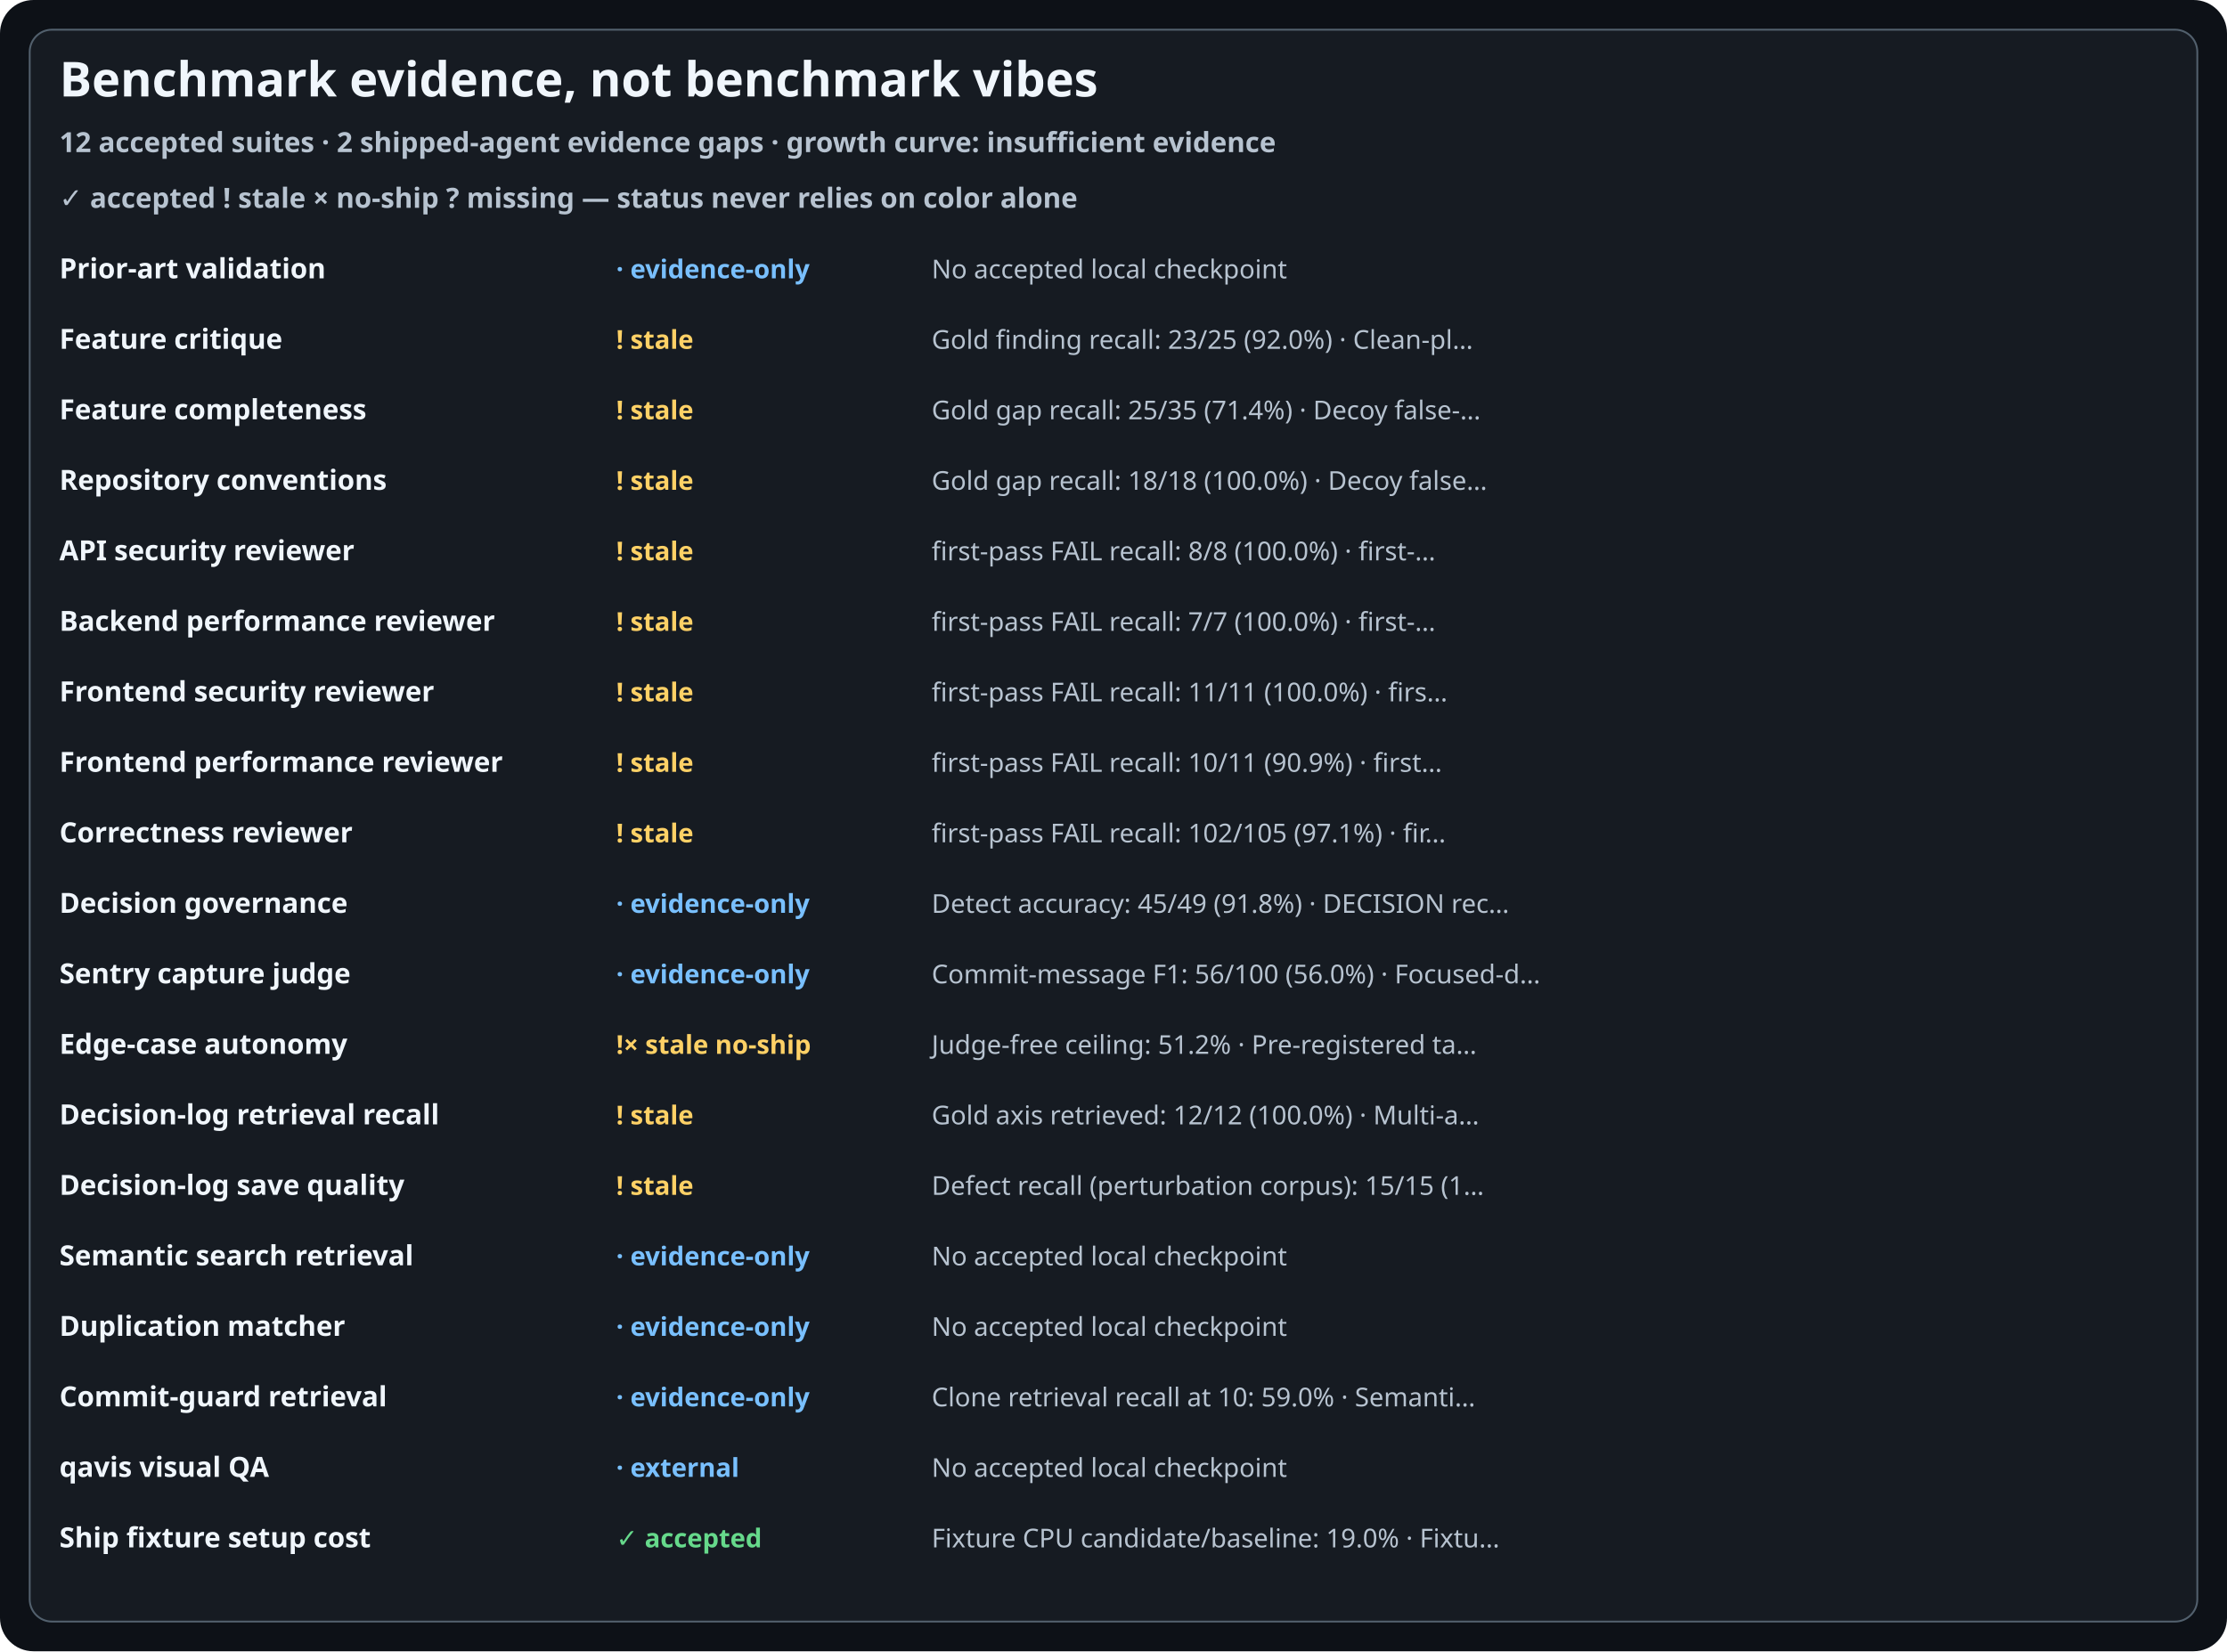
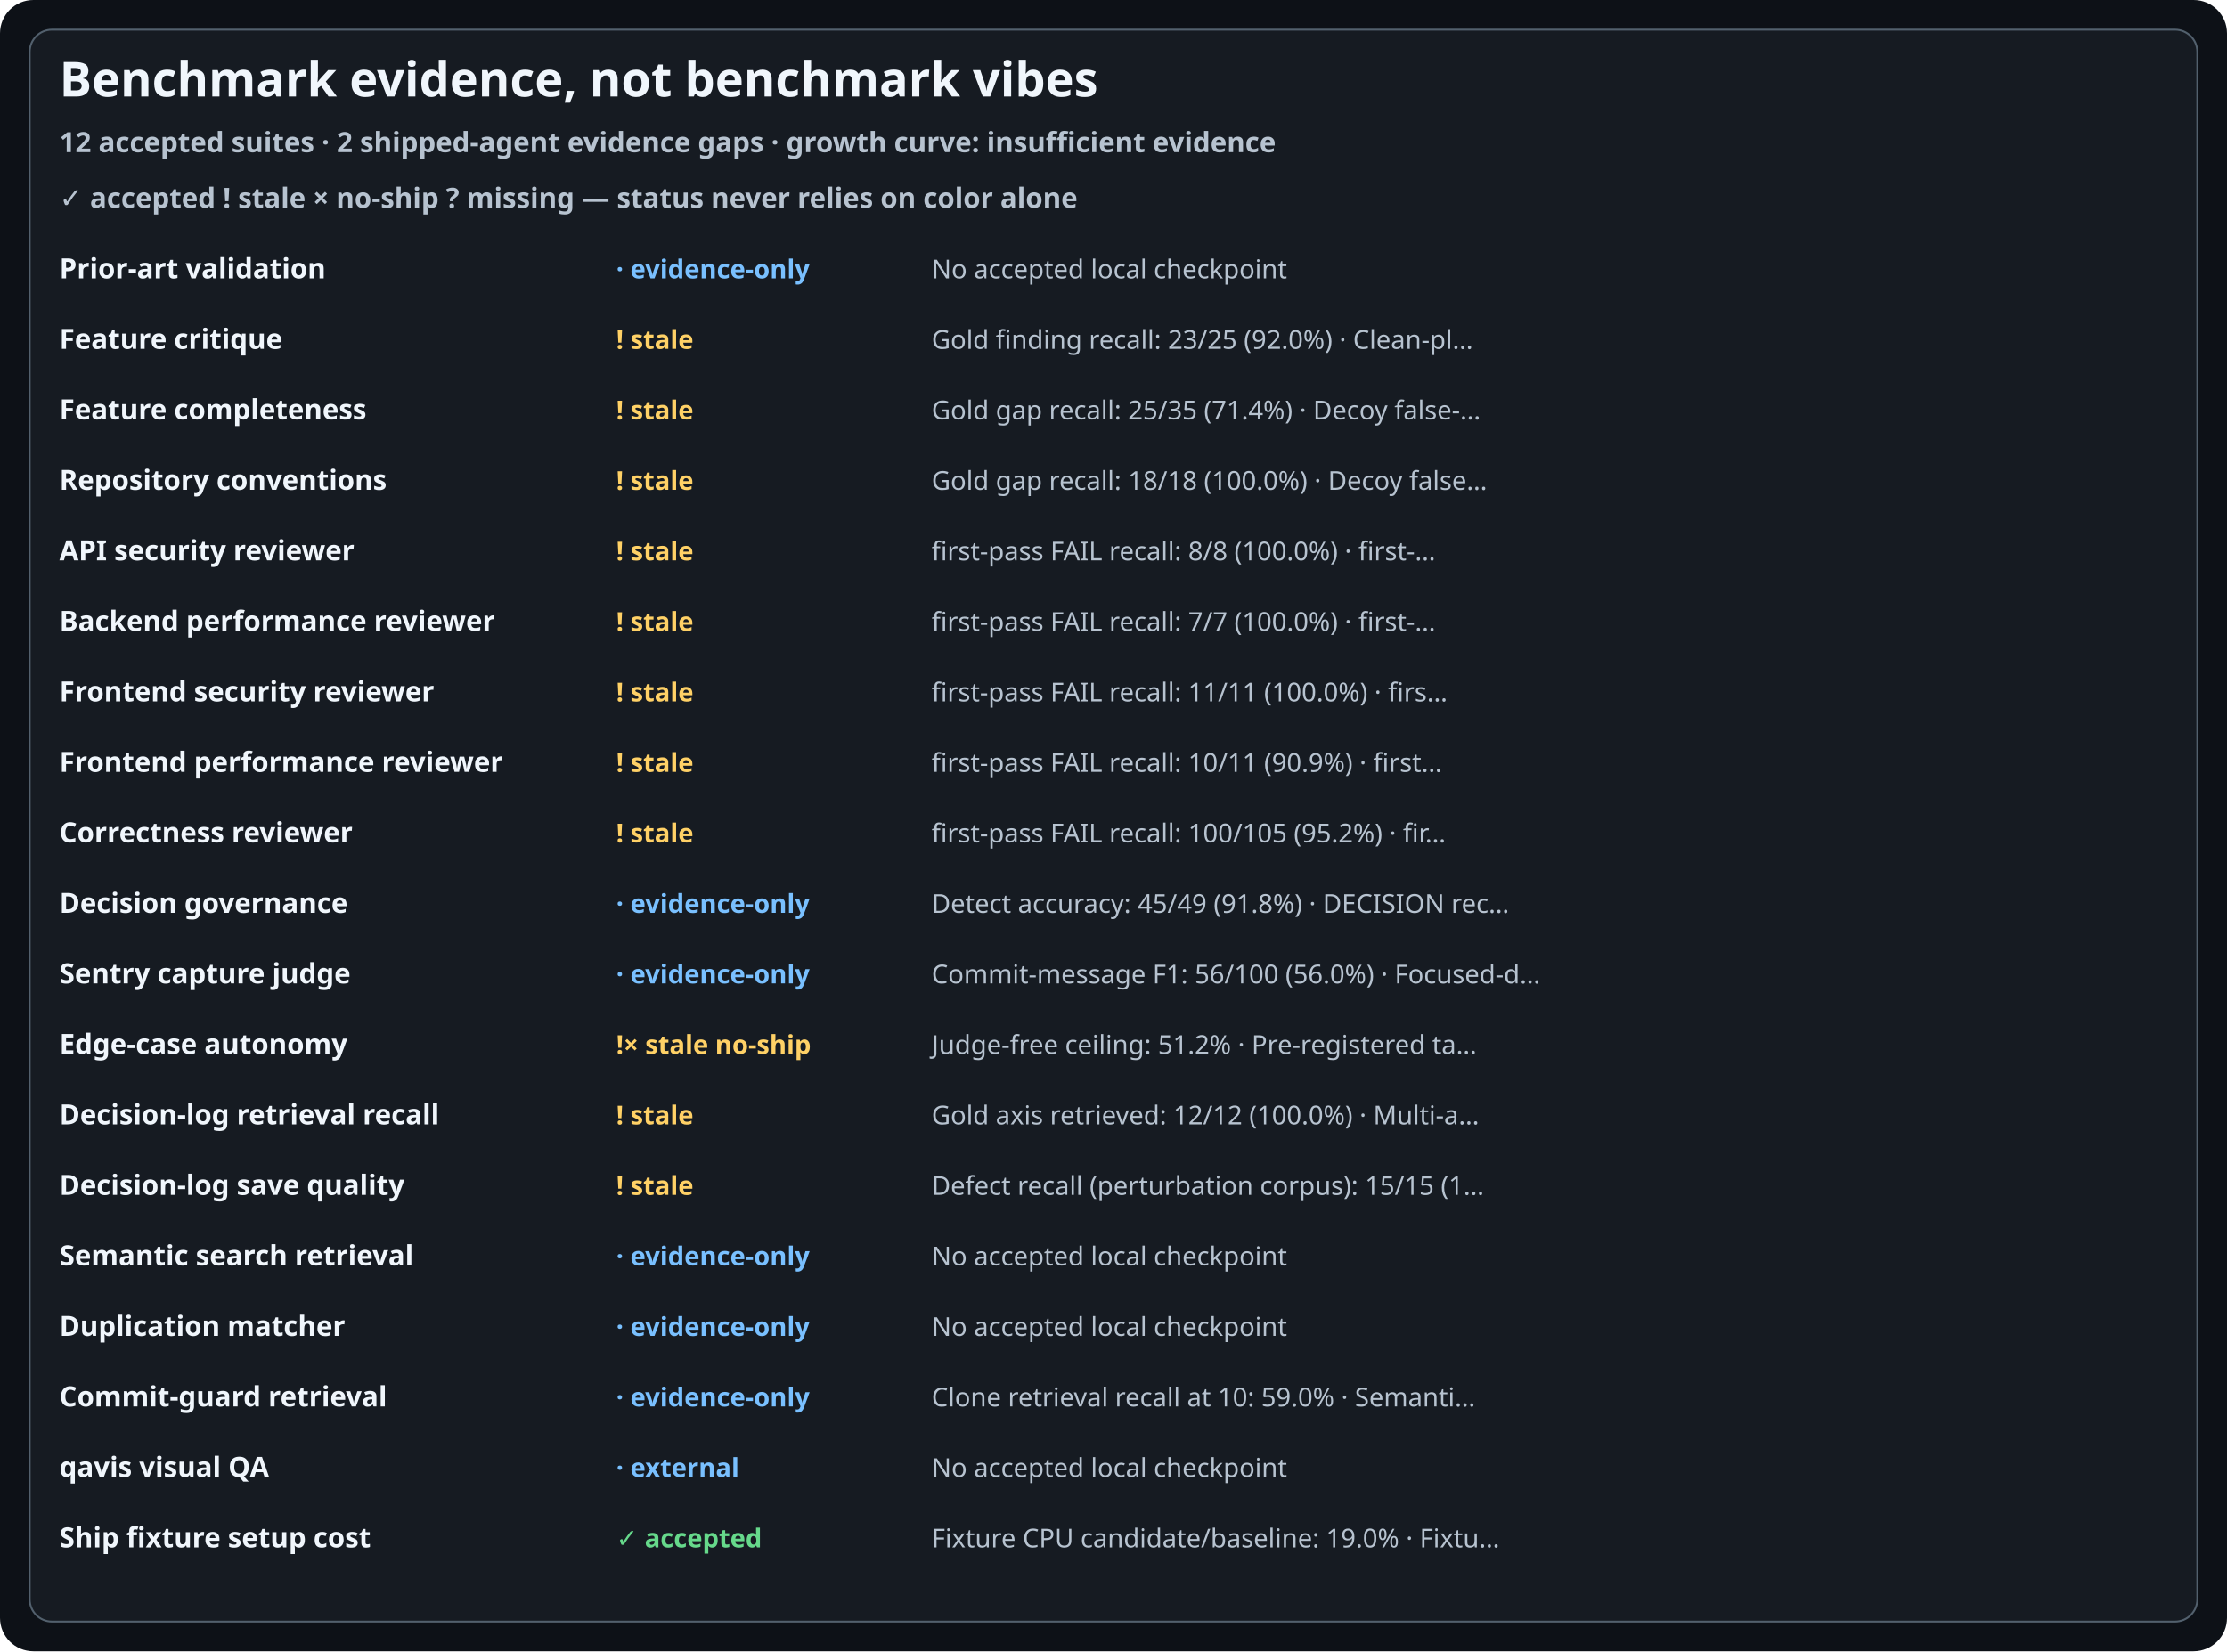
<svg xmlns="http://www.w3.org/2000/svg" width="1200" height="890" viewBox="0 0 1200 890" role="img" aria-labelledby="title desc">
  <style>
  .title{font:700 26px ui-sans-serif,system-ui;fill:#F0F6FC} .summary{font:600 15px ui-sans-serif,system-ui;fill:#B7C3D0}
  .suite{font:600 15px ui-sans-serif,system-ui;fill:#F0F6FC} .metric{font:14px ui-sans-serif,system-ui;fill:#B7C3D0}
  .status{font:700 14px ui-sans-serif,system-ui}.good{fill:#66D98B}.warn{fill:#FFD166}.bad{fill:#FF8B8B}.info{fill:#79C0FF}
</style>
  <rect width="1200" height="890" rx="18" fill="#0D1117" />
  <rect x="16" y="16" width="1168" height="858" rx="12" fill="#161B22" stroke="#52606D" />
  <text class="title" x="32" y="52">Benchmark evidence, not benchmark vibes</text>
  <text class="summary" x="32" y="82">12 accepted suites · 2 shipped-agent evidence gaps · growth curve: insufficient evidence</text>
  <text class="summary" x="32" y="112">✓ accepted   ! stale   × no-ship   ? missing — status never relies on color alone</text>
  <g transform="translate(32 150)">
    <text class="suite" y="0">Prior-art validation</text>
    <text class="status info" x="300" y="0">· evidence-only</text>
    <text class="metric" x="470" y="0">No accepted local checkpoint</text>
  </g>
  <g transform="translate(32 188)">
    <text class="suite" y="0">Feature critique</text>
    <text class="status warn" x="300" y="0">! stale</text>
    <text class="metric" x="470" y="0">Gold finding recall: 23/25 (92.0%) · Clean-pl…</text>
  </g>
  <g transform="translate(32 226)">
    <text class="suite" y="0">Feature completeness</text>
    <text class="status warn" x="300" y="0">! stale</text>
    <text class="metric" x="470" y="0">Gold gap recall: 25/35 (71.4%) · Decoy false-…</text>
  </g>
  <g transform="translate(32 264)">
    <text class="suite" y="0">Repository conventions</text>
    <text class="status warn" x="300" y="0">! stale</text>
    <text class="metric" x="470" y="0">Gold gap recall: 18/18 (100.0%) · Decoy false…</text>
  </g>
  <g transform="translate(32 302)">
    <text class="suite" y="0">API security reviewer</text>
    <text class="status warn" x="300" y="0">! stale</text>
    <text class="metric" x="470" y="0">first-pass FAIL recall: 8/8 (100.0%) · first-…</text>
  </g>
  <g transform="translate(32 340)">
    <text class="suite" y="0">Backend performance reviewer</text>
    <text class="status warn" x="300" y="0">! stale</text>
    <text class="metric" x="470" y="0">first-pass FAIL recall: 7/7 (100.0%) · first-…</text>
  </g>
  <g transform="translate(32 378)">
    <text class="suite" y="0">Frontend security reviewer</text>
    <text class="status warn" x="300" y="0">! stale</text>
    <text class="metric" x="470" y="0">first-pass FAIL recall: 11/11 (100.0%) · firs…</text>
  </g>
  <g transform="translate(32 416)">
    <text class="suite" y="0">Frontend performance reviewer</text>
    <text class="status warn" x="300" y="0">! stale</text>
    <text class="metric" x="470" y="0">first-pass FAIL recall: 10/11 (90.9%) · first…</text>
  </g>
  <g transform="translate(32 454)">
    <text class="suite" y="0">Correctness reviewer</text>
    <text class="status warn" x="300" y="0">! stale</text>
-     <text class="metric" x="470" y="0">first-pass FAIL recall: 102/105 (97.1%) · fir…</text>
+     <text class="metric" x="470" y="0">first-pass FAIL recall: 100/105 (95.2%) · fir…</text>
  </g>
  <g transform="translate(32 492)">
    <text class="suite" y="0">Decision governance</text>
    <text class="status info" x="300" y="0">· evidence-only</text>
    <text class="metric" x="470" y="0">Detect accuracy: 45/49 (91.8%) · DECISION rec…</text>
  </g>
  <g transform="translate(32 530)">
    <text class="suite" y="0">Sentry capture judge</text>
    <text class="status info" x="300" y="0">· evidence-only</text>
    <text class="metric" x="470" y="0">Commit-message F1: 56/100 (56.0%) · Focused-d…</text>
  </g>
  <g transform="translate(32 568)">
    <text class="suite" y="0">Edge-case autonomy</text>
    <text class="status warn" x="300" y="0">!× stale no-ship</text>
    <text class="metric" x="470" y="0">Judge-free ceiling: 51.2% · Pre-registered ta…</text>
  </g>
  <g transform="translate(32 606)">
    <text class="suite" y="0">Decision-log retrieval recall</text>
    <text class="status warn" x="300" y="0">! stale</text>
    <text class="metric" x="470" y="0">Gold axis retrieved: 12/12 (100.0%) · Multi-a…</text>
  </g>
  <g transform="translate(32 644)">
    <text class="suite" y="0">Decision-log save quality</text>
    <text class="status warn" x="300" y="0">! stale</text>
    <text class="metric" x="470" y="0">Defect recall (perturbation corpus): 15/15 (1…</text>
  </g>
  <g transform="translate(32 682)">
    <text class="suite" y="0">Semantic search retrieval</text>
    <text class="status info" x="300" y="0">· evidence-only</text>
    <text class="metric" x="470" y="0">No accepted local checkpoint</text>
  </g>
  <g transform="translate(32 720)">
    <text class="suite" y="0">Duplication matcher</text>
    <text class="status info" x="300" y="0">· evidence-only</text>
    <text class="metric" x="470" y="0">No accepted local checkpoint</text>
  </g>
  <g transform="translate(32 758)">
    <text class="suite" y="0">Commit-guard retrieval</text>
    <text class="status info" x="300" y="0">· evidence-only</text>
    <text class="metric" x="470" y="0">Clone retrieval recall at 10: 59.0% · Semanti…</text>
  </g>
  <g transform="translate(32 796)">
    <text class="suite" y="0">qavis visual QA</text>
    <text class="status info" x="300" y="0">· external</text>
    <text class="metric" x="470" y="0">No accepted local checkpoint</text>
  </g>
  <g transform="translate(32 834)">
    <text class="suite" y="0">Ship fixture setup cost</text>
    <text class="status good" x="300" y="0">✓ accepted</text>
    <text class="metric" x="470" y="0">Fixture CPU candidate/baseline: 19.0% · Fixtu…</text>
  </g>
</svg>
